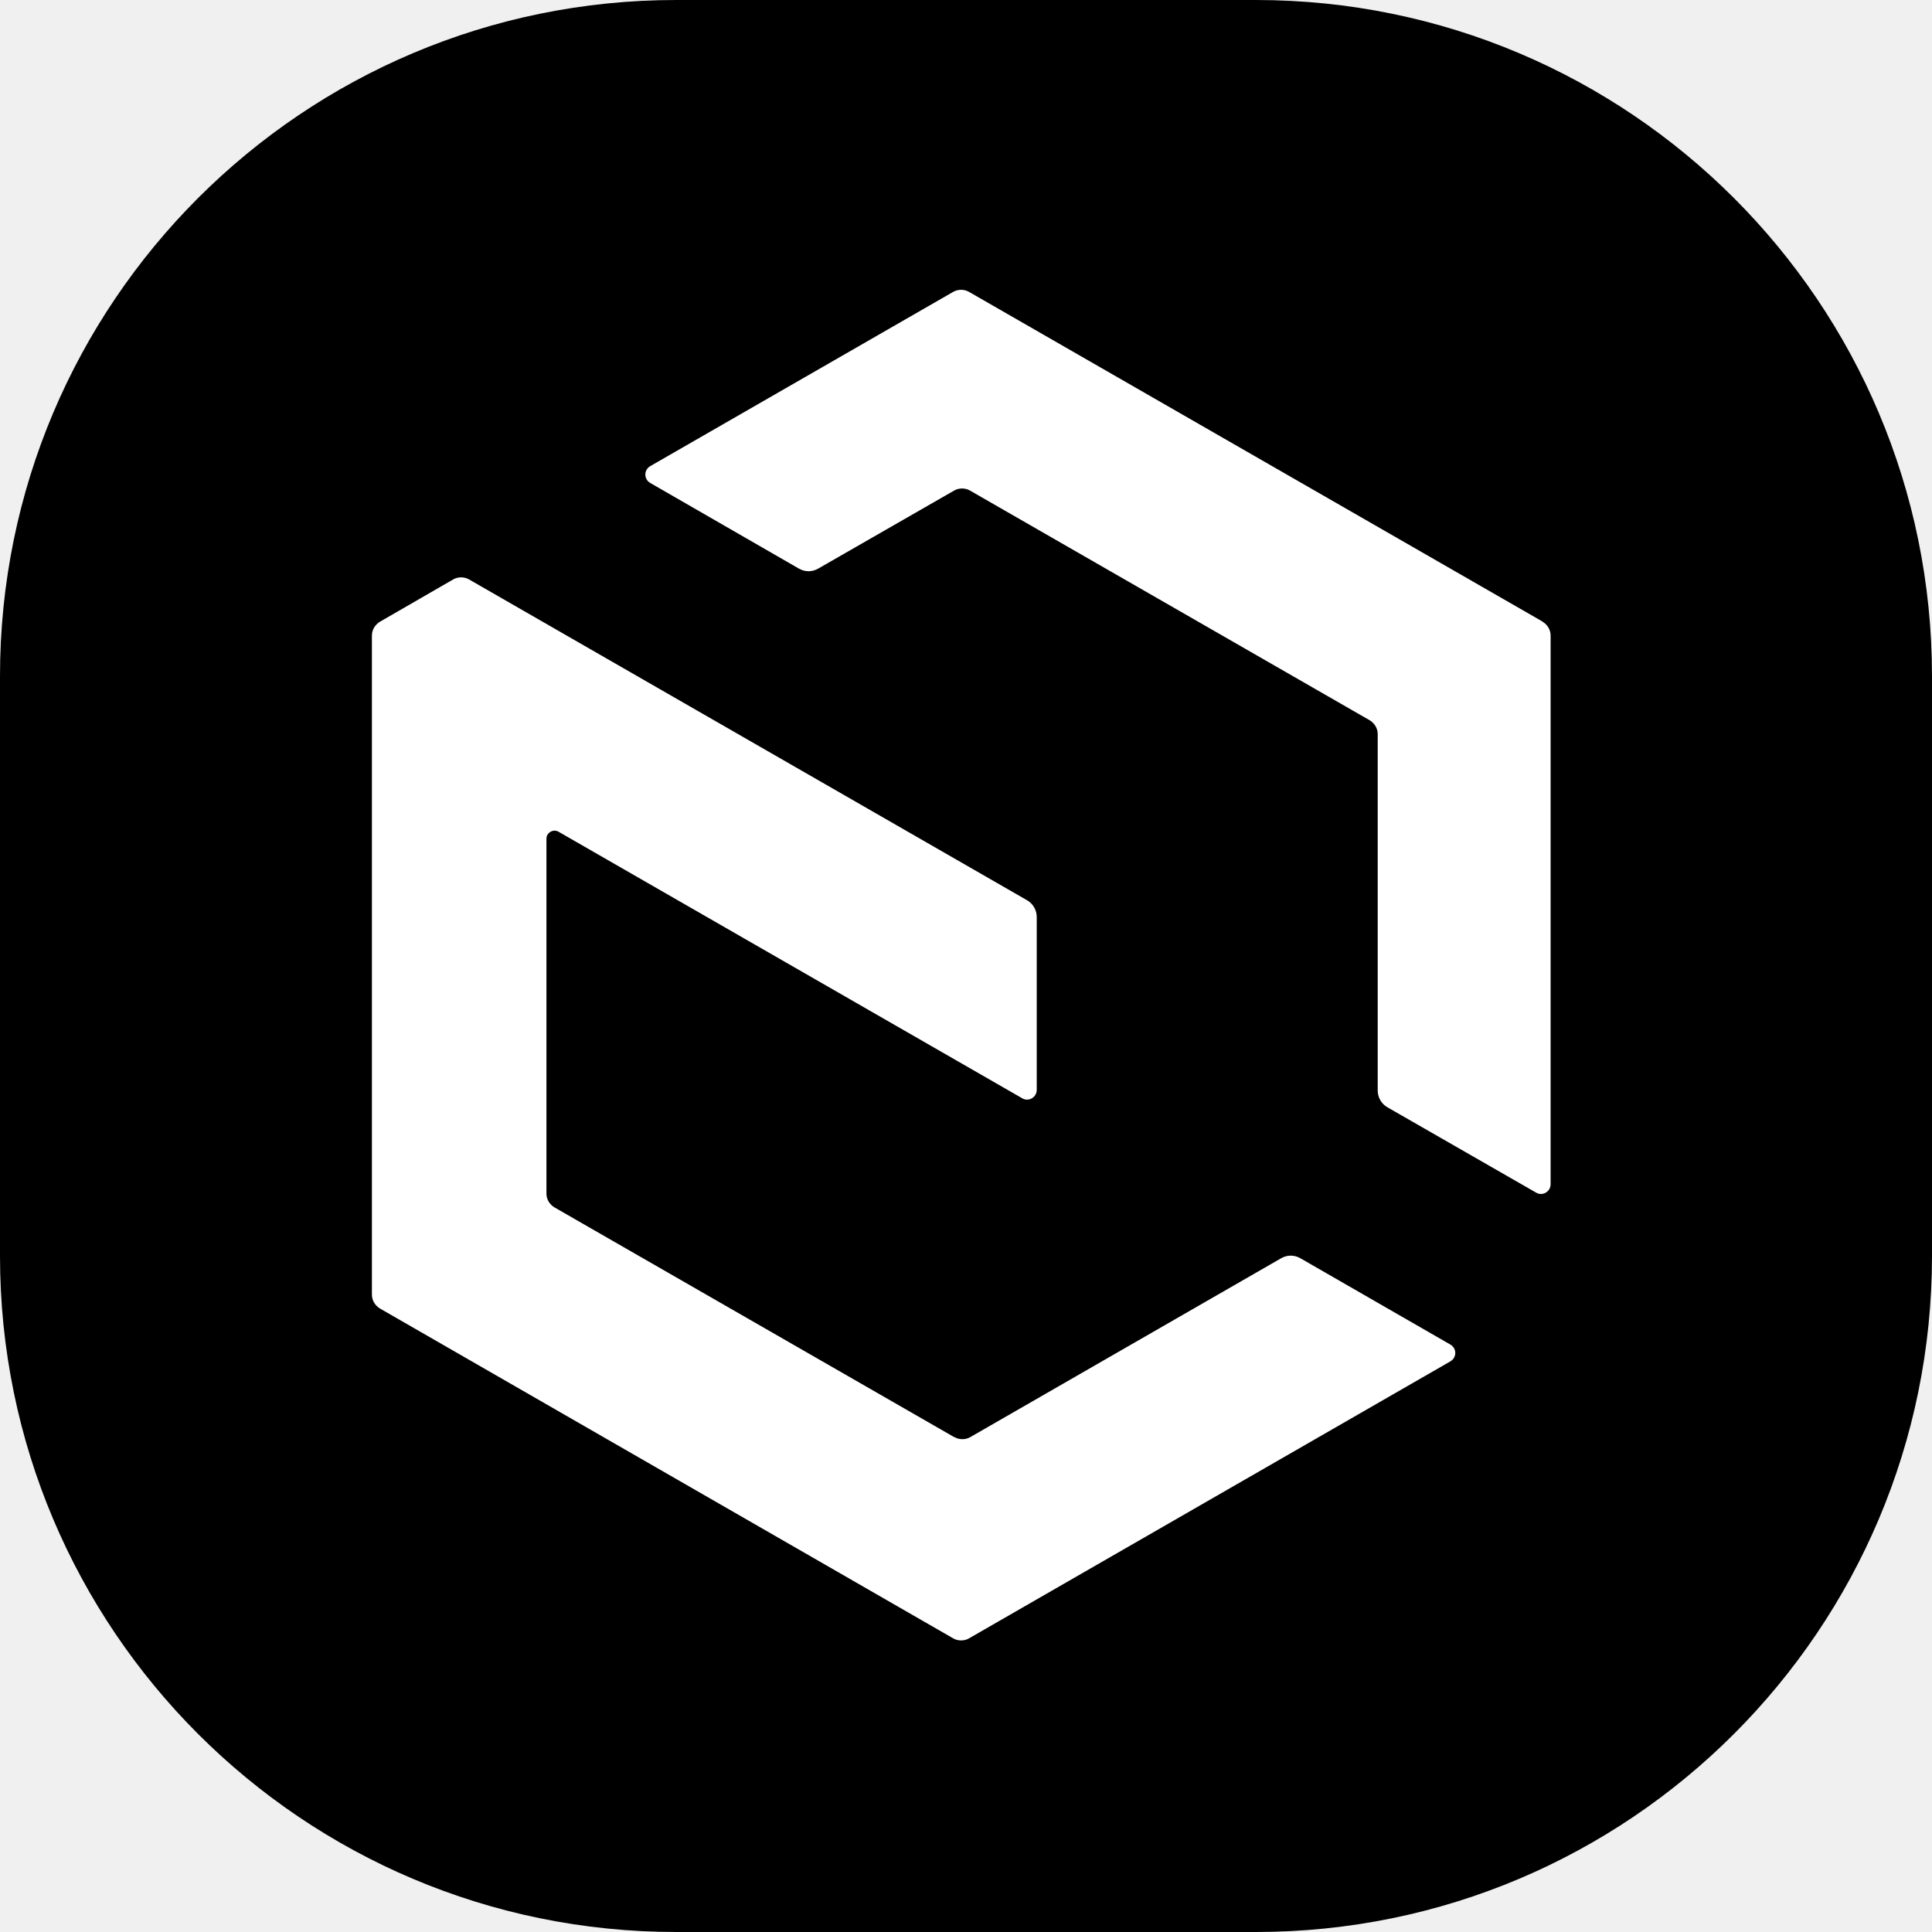
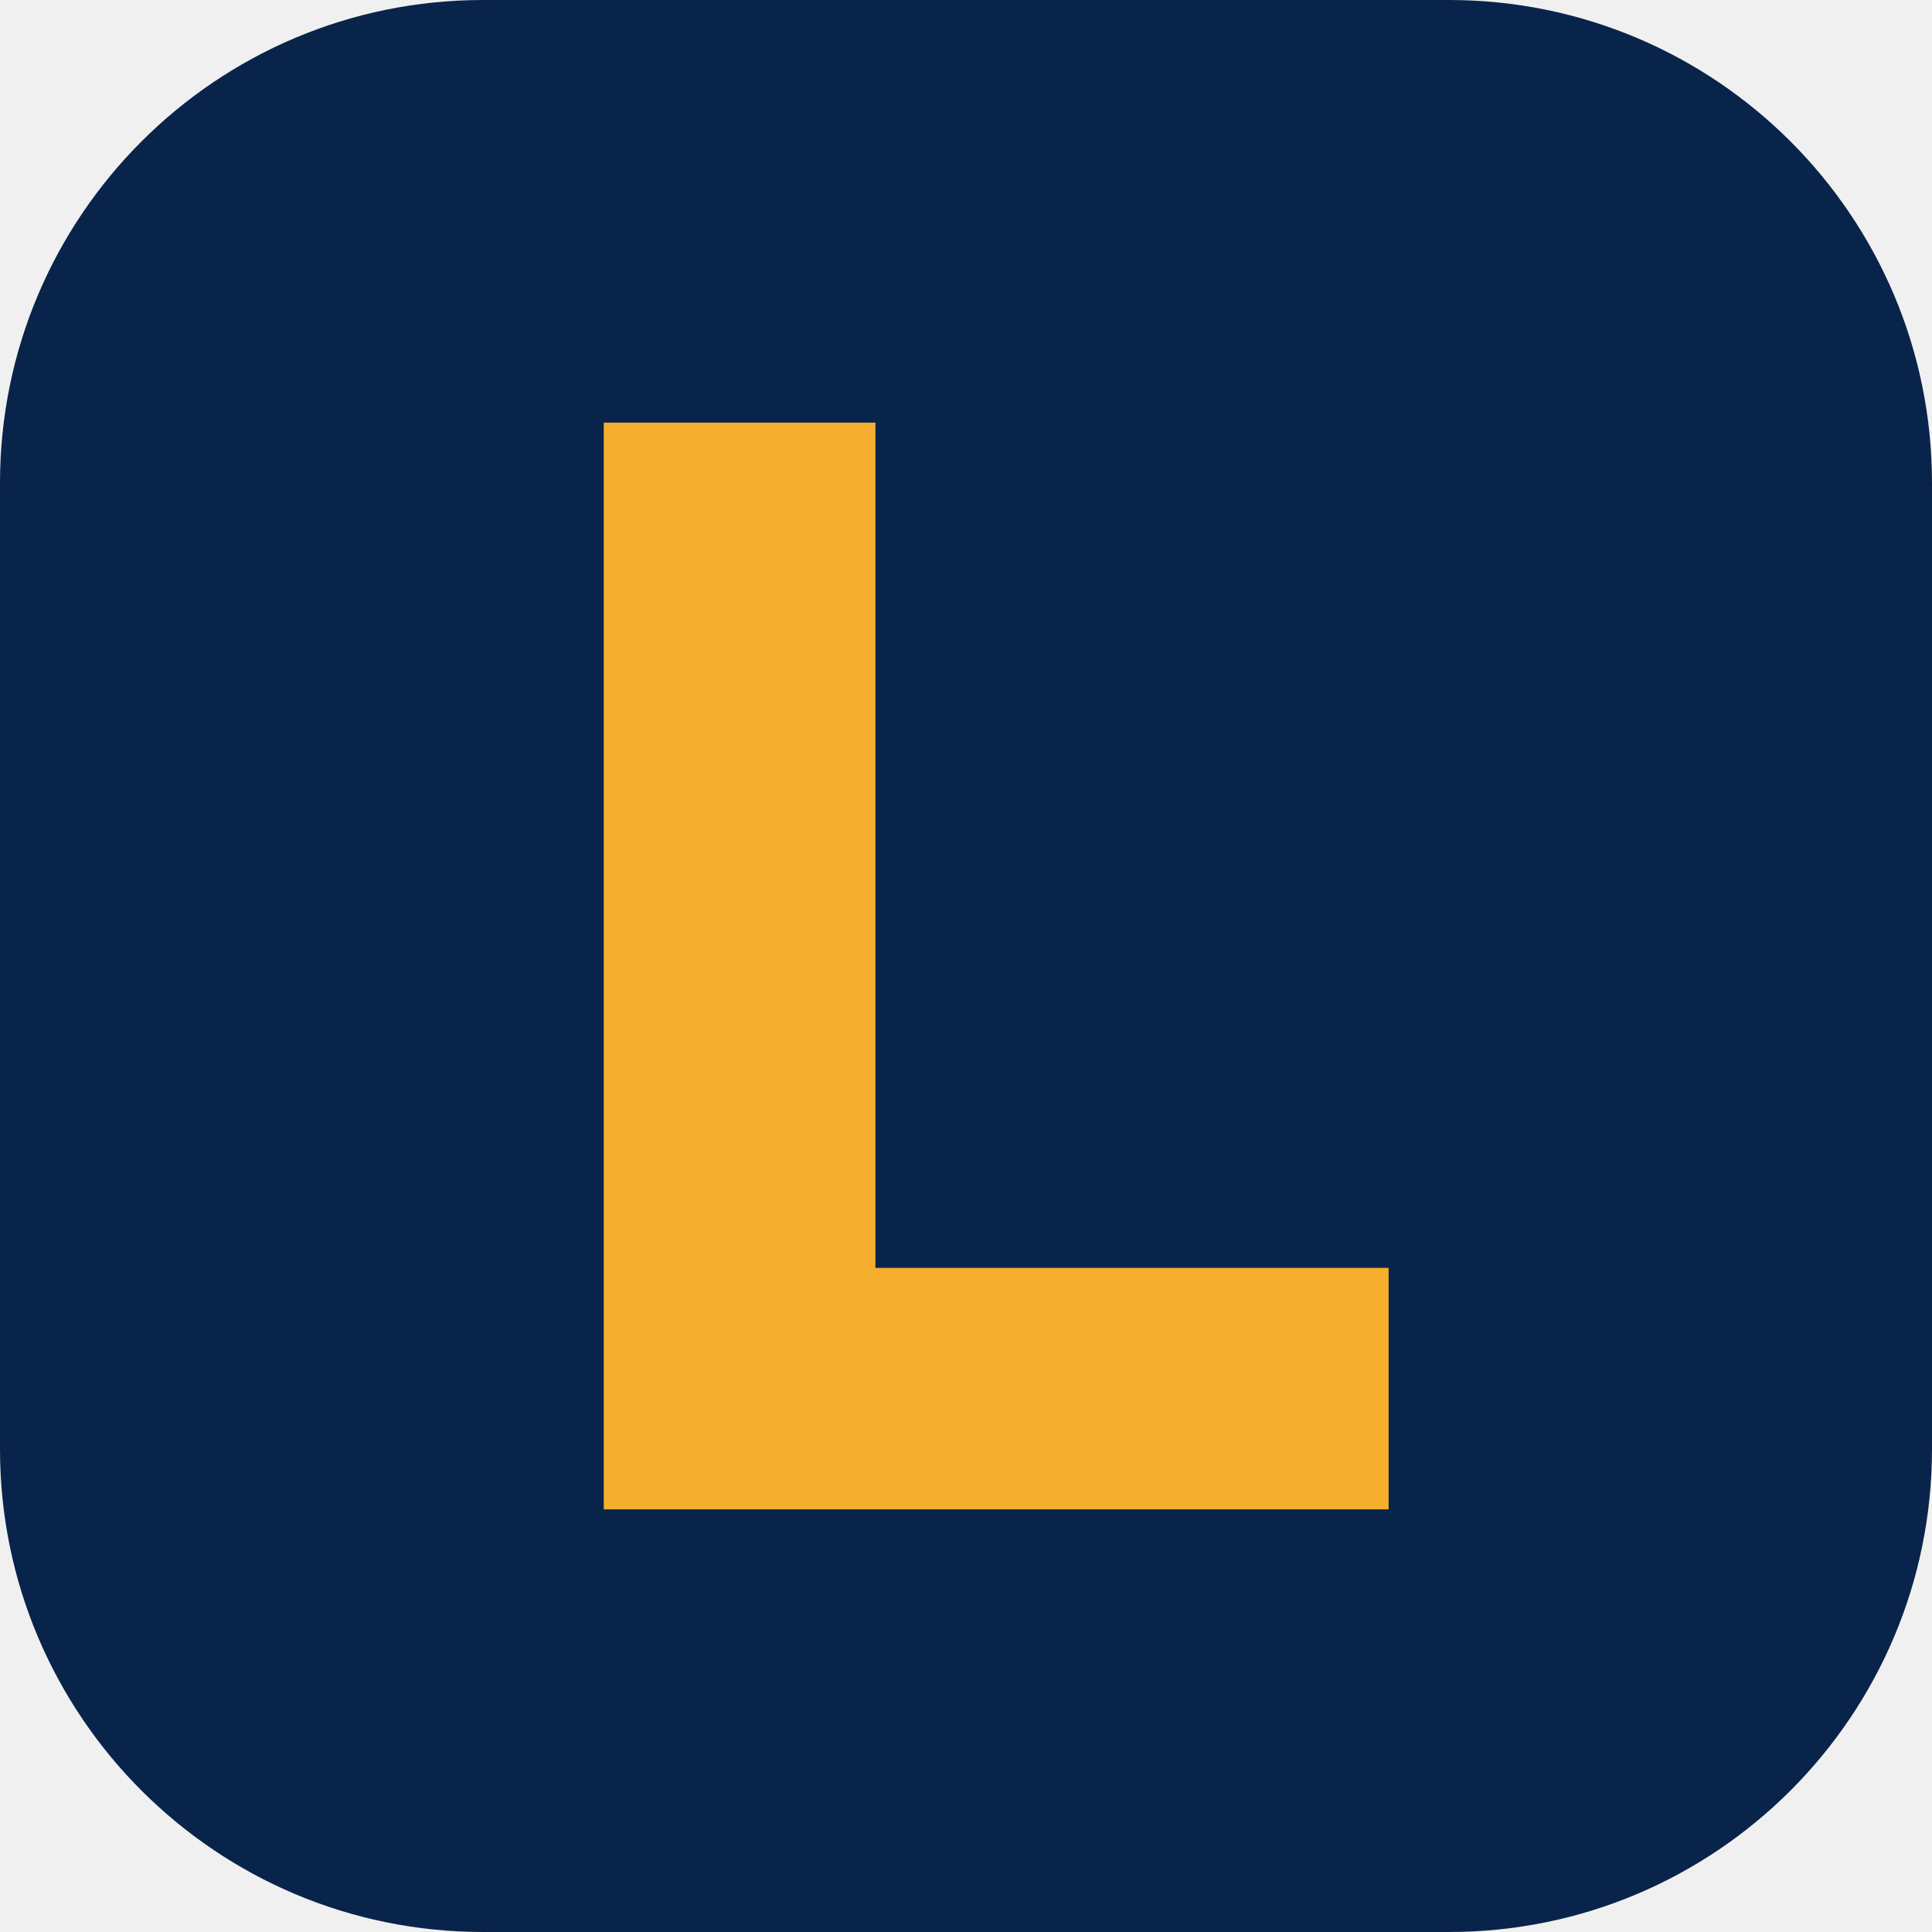
- <svg xmlns="http://www.w3.org/2000/svg" version="1.1" width="1000" height="1000">
-   <style>
-     #light-icon {
-       display: inline;
-     }
-     #dark-icon {
-       display: none;
-     }
- 
-     @media (prefers-color-scheme: dark) {
-       #light-icon {
-         display: none;
-       }
-       #dark-icon {
-         display: inline;
-       }
-     }
-   </style>
-   <g id="light-icon">
-     <svg version="1.1" width="1000" height="1000">
-       <g clip-path="url(#SvgjsClipPath1059)">
-         <rect width="1000" height="1000" fill="#000000" />
-         <g transform="matrix(5,0,0,5,192.5,150)">
-           <svg version="1.1" width="123" height="140">
-             <svg width="123" height="140" viewBox="0 0 123 140" fill="none">
-               <path d="M60.257 118.758L18.904 94.992C18.402 94.692 18.067 94.158 18.067 93.558V56.825C18.067 56.192 18.77 55.792 19.305 56.092L67.316 83.692C67.986 84.092 68.822 83.592 68.822 82.825V64.925C68.822 64.225 68.454 63.558 67.818 63.192L10.071 29.992C9.569 29.692 8.9 29.692 8.398 29.992L0.836 34.358C0.335 34.658 0 35.192 0 35.792V104.025C0 104.625 0.335 105.158 0.836 105.458L60.157 139.592C60.658 139.892 61.328 139.892 61.829 139.592L111.647 110.925C112.317 110.525 112.317 109.592 111.647 109.192L96.123 100.258C95.487 99.892 94.751 99.892 94.116 100.258L61.963 118.758C61.461 119.058 60.792 119.058 60.29 118.758H60.257Z" fill="white" />
-               <path d="M121.149 34.325L61.829 0.225C61.328 -0.075 60.658 -0.075 60.157 0.225L28.807 18.258C28.138 18.658 28.138 19.592 28.807 19.992L44.197 28.858C44.833 29.225 45.569 29.225 46.205 28.858L60.257 20.792C60.759 20.492 61.428 20.492 61.93 20.792L103.283 44.558C103.785 44.858 104.12 45.392 104.12 45.992V82.892C104.12 83.592 104.488 84.258 105.123 84.625L120.514 93.458C121.183 93.858 122.019 93.358 122.019 92.592V35.792C122.019 35.192 121.685 34.658 121.183 34.358L121.149 34.325Z" fill="white" />
-             </svg>
-           </svg>
-         </g>
-       </g>
-       <defs>
-         <clipPath id="SvgjsClipPath1059">
-           <rect width="1000" height="1000" x="0" y="0" rx="350" ry="350" />
-         </clipPath>
-       </defs>
-     </svg>
-   </g>
-   <g id="dark-icon">
-     <svg version="1.1" width="1000" height="1000">
-       <g clip-path="url(#SvgjsClipPath1060)">
-         <rect width="1000" height="1000" fill="#000000" />
-         <g transform="matrix(5,0,0,5,192.5,150)">
-           <svg version="1.1" width="123" height="140">
-             <svg width="123" height="140" viewBox="0 0 123 140" fill="none">
-               <path d="M60.257 118.758L18.904 94.992C18.402 94.692 18.067 94.158 18.067 93.558V56.825C18.067 56.192 18.77 55.792 19.305 56.092L67.316 83.692C67.986 84.092 68.822 83.592 68.822 82.825V64.925C68.822 64.225 68.454 63.558 67.818 63.192L10.071 29.992C9.569 29.692 8.9 29.692 8.398 29.992L0.836 34.358C0.335 34.658 0 35.192 0 35.792V104.025C0 104.625 0.335 105.158 0.836 105.458L60.157 139.592C60.658 139.892 61.328 139.892 61.829 139.592L111.647 110.925C112.317 110.525 112.317 109.592 111.647 109.192L96.123 100.258C95.487 99.892 94.751 99.892 94.116 100.258L61.963 118.758C61.461 119.058 60.792 119.058 60.29 118.758H60.257Z" fill="white" />
-               <path d="M121.149 34.325L61.829 0.225C61.328 -0.075 60.658 -0.075 60.157 0.225L28.807 18.258C28.138 18.658 28.138 19.592 28.807 19.992L44.197 28.858C44.833 29.225 45.569 29.225 46.205 28.858L60.257 20.792C60.759 20.492 61.428 20.492 61.93 20.792L103.283 44.558C103.785 44.858 104.12 45.392 104.12 45.992V82.892C104.12 83.592 104.488 84.258 105.123 84.625L120.514 93.458C121.183 93.858 122.019 93.358 122.019 92.592V35.792C122.019 35.192 121.685 34.658 121.183 34.358L121.149 34.325Z" fill="white" />
-             </svg>
-           </svg>
-         </g>
-       </g>
-       <defs>
-         <clipPath id="SvgjsClipPath1060">
-           <rect width="1000" height="1000" x="0" y="0" rx="350" ry="350" />
-         </clipPath>
-       </defs>
-     </svg>
-   </g>
+ <svg xmlns="http://www.w3.org/2000/svg" viewBox="0 0 64 64">
+   <rect width="64" height="64" rx="16" fill="#09244a" />
+   <path d="M20 14h9v28h17v8H20z" fill="#f5ae2d" />
</svg>
